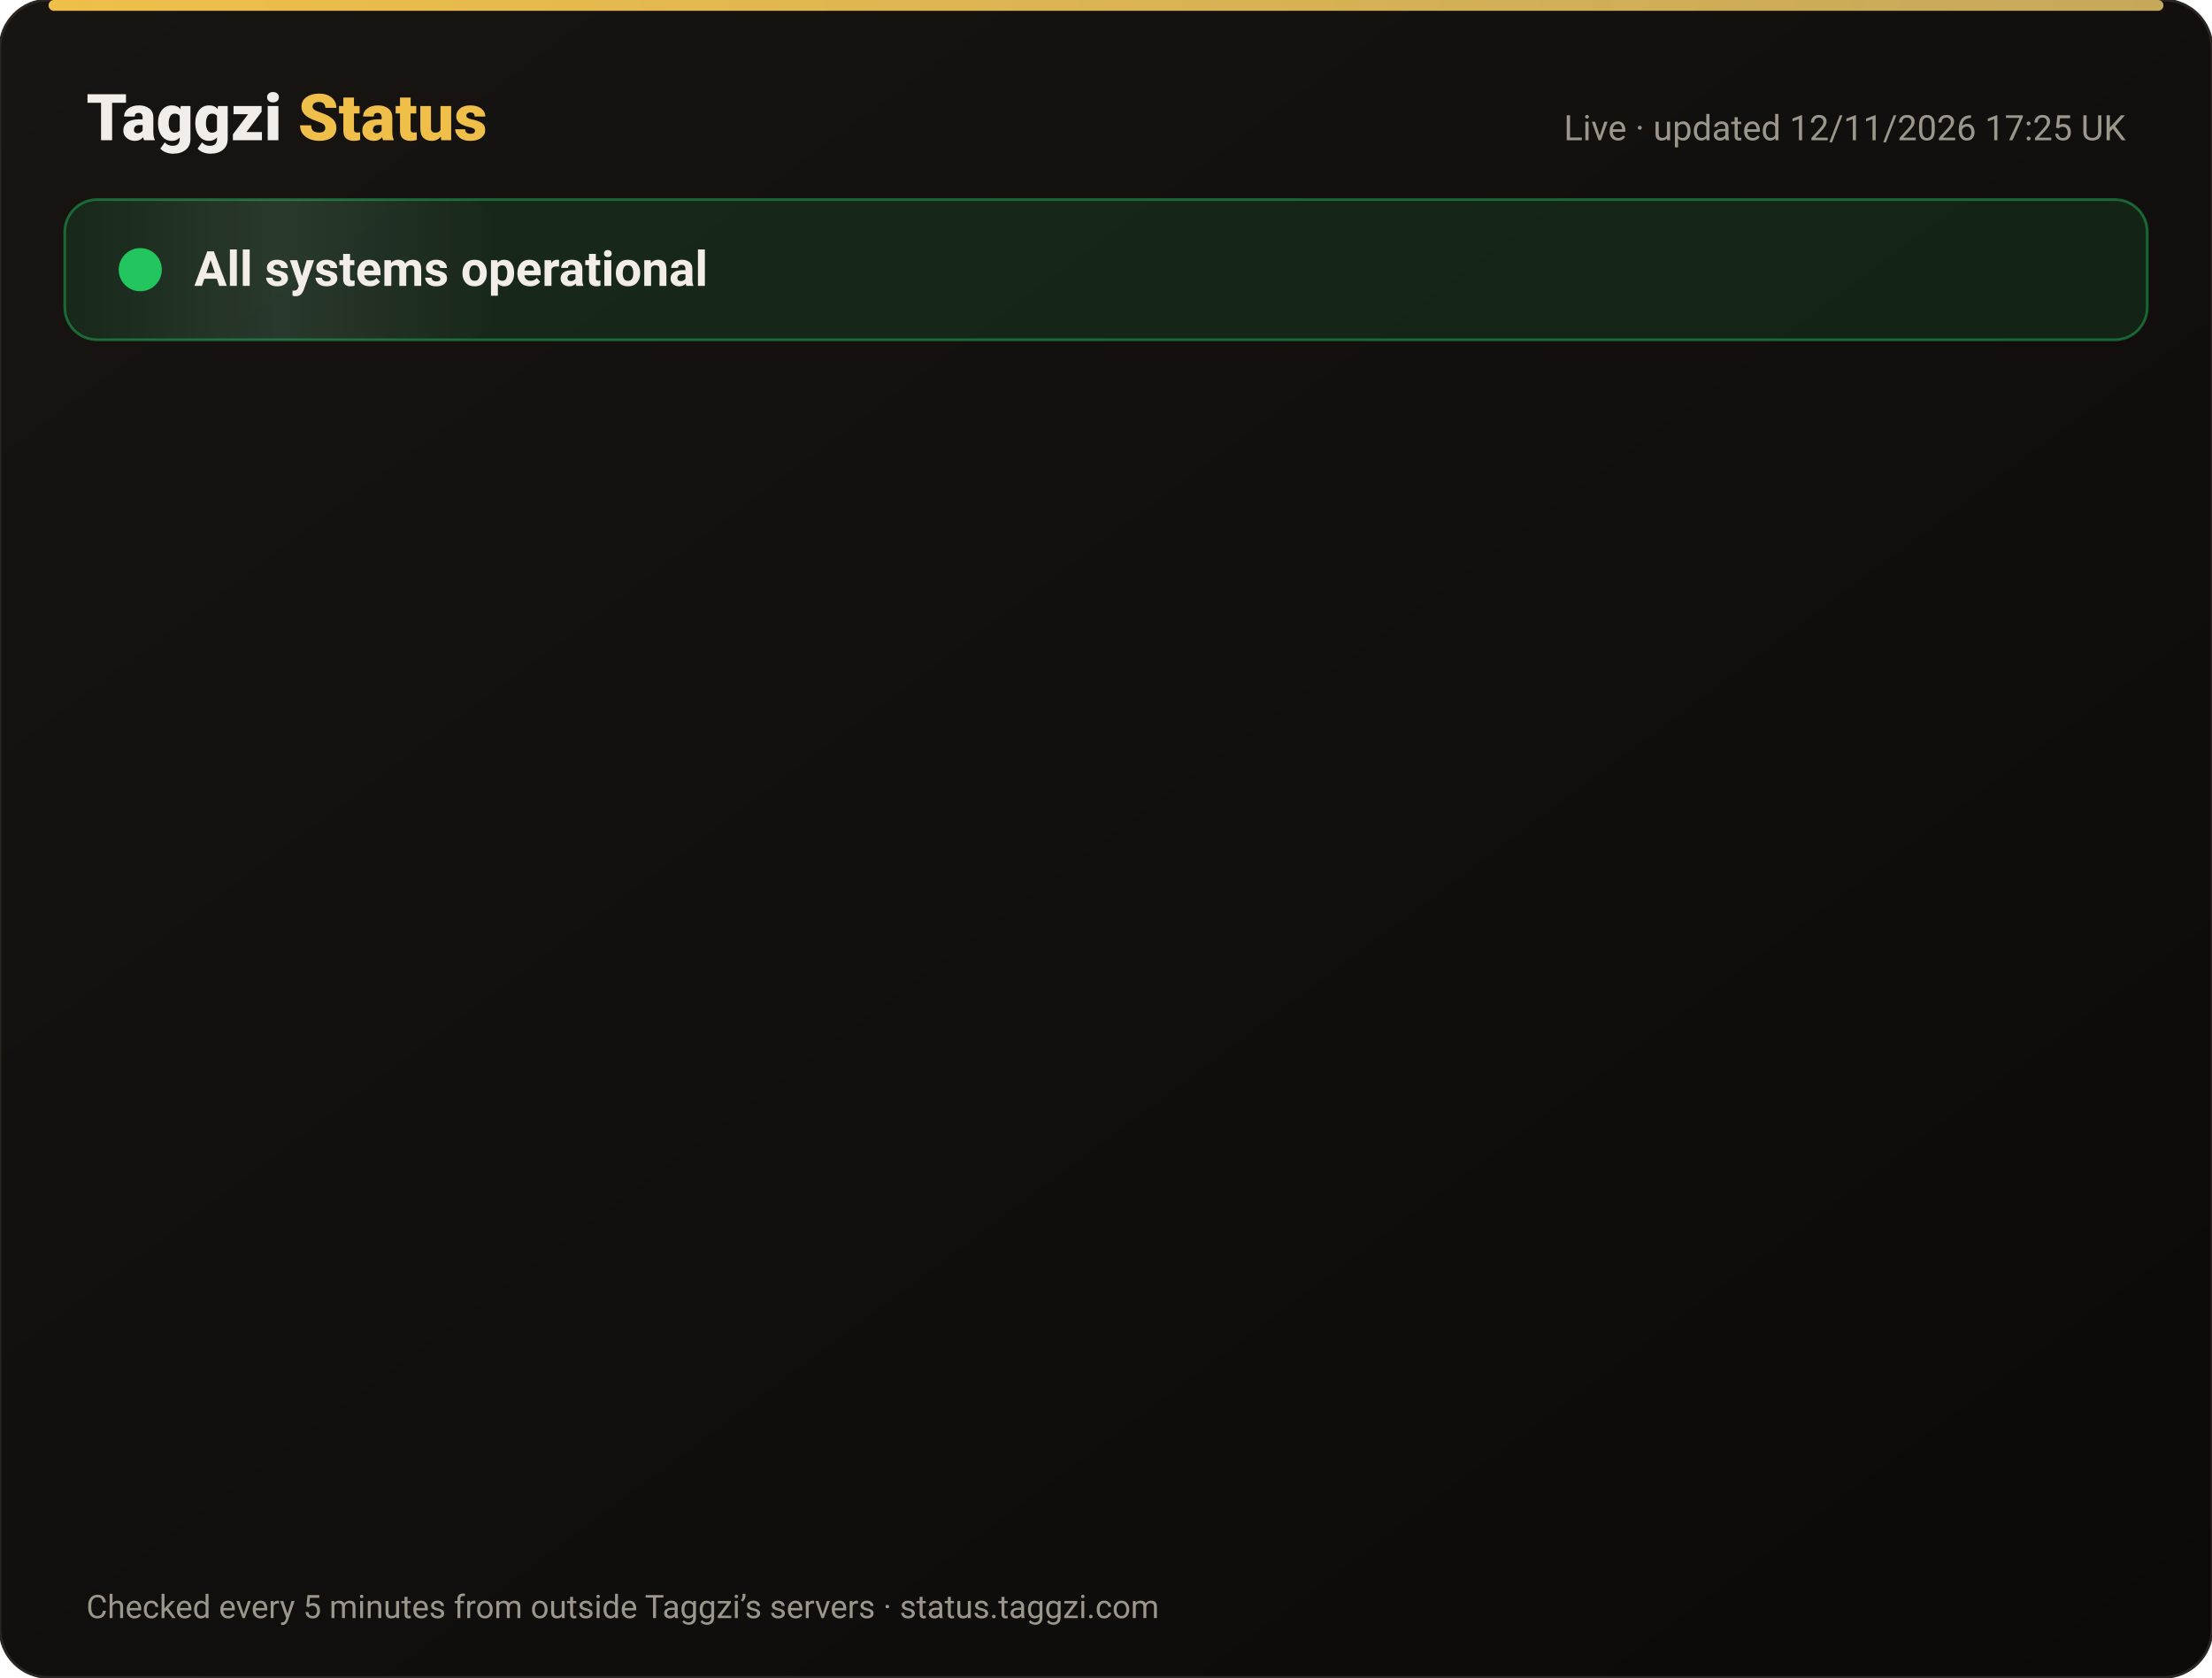
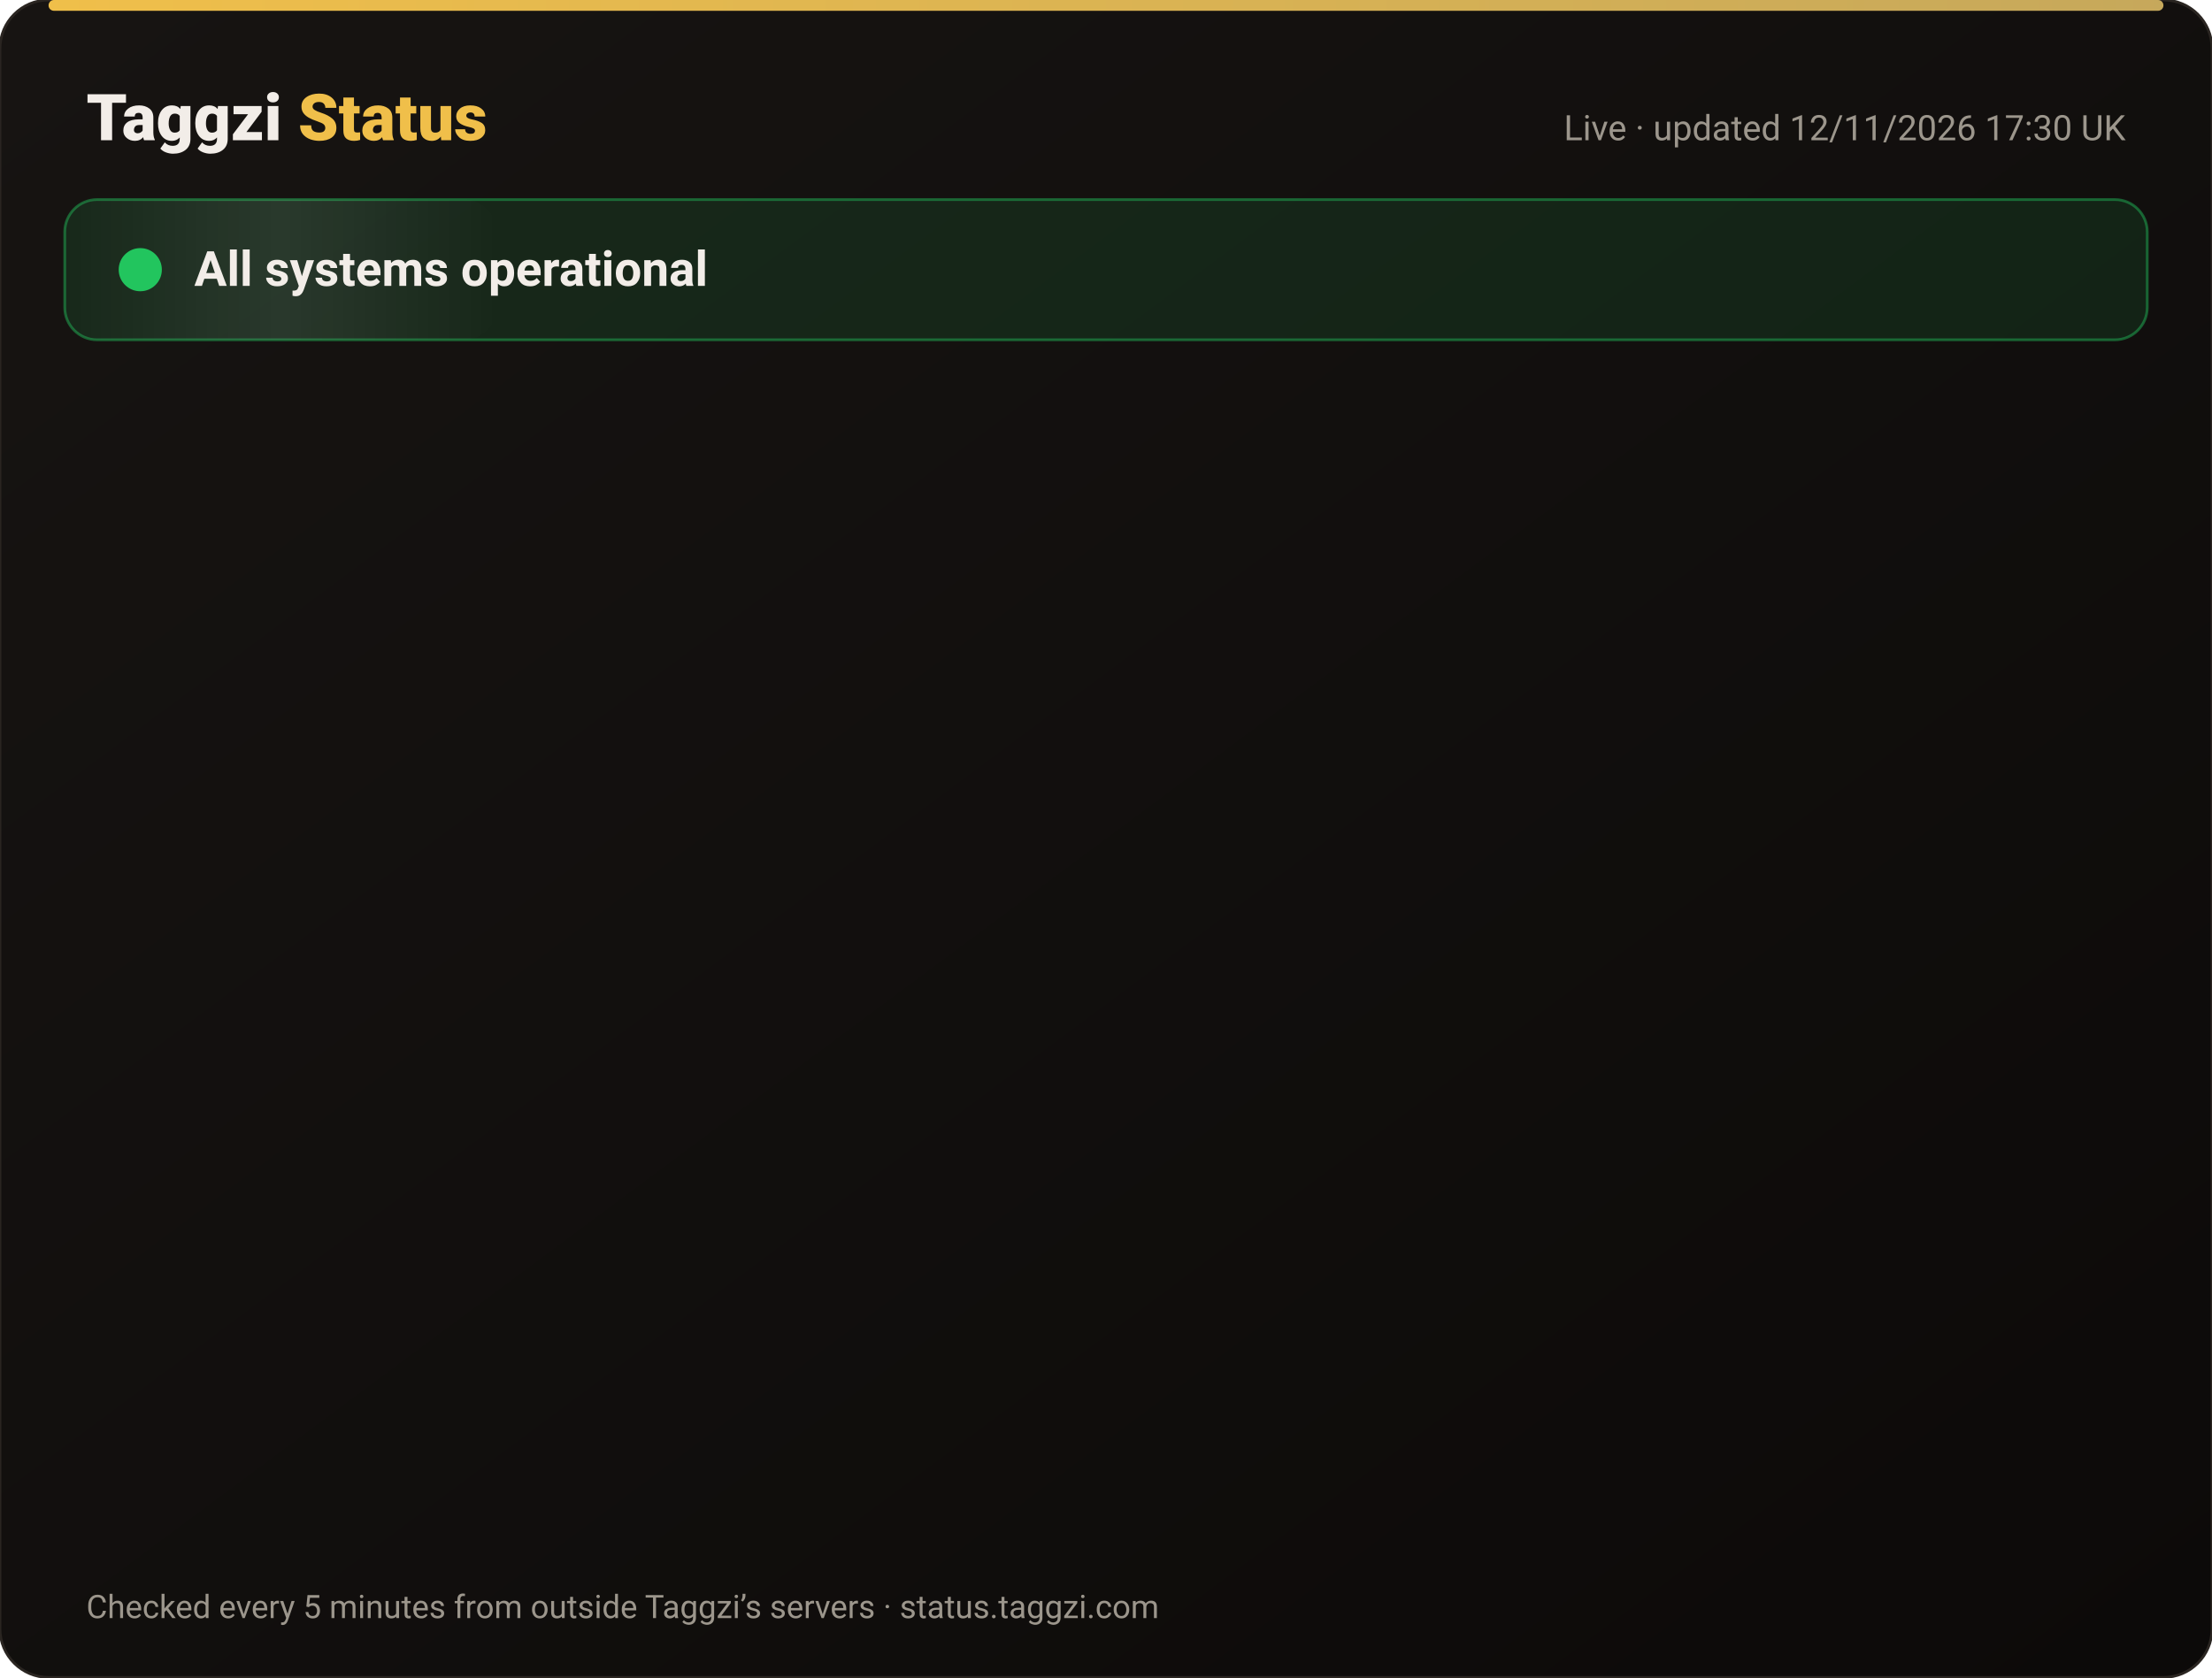
<svg xmlns="http://www.w3.org/2000/svg" width="820" height="622" viewBox="0 0 820 622" font-family="-apple-system,Segoe UI,Roboto,Helvetica,Arial,sans-serif">
  <defs>
    <linearGradient id="bg" x1="0" y1="0" x2="1" y2="1">
      <stop offset="0" stop-color="#171412" />
      <stop offset="1" stop-color="#0C0A09" />
    </linearGradient>
    <linearGradient id="gold" x1="0" x2="1">
      <stop offset="0" stop-color="#F0BF4A" />
      <stop offset="1" stop-color="#c6a85b" />
    </linearGradient>
    <linearGradient id="shine" x1="0" x2="1">
      <stop offset="0" stop-color="#fff" stop-opacity="0" />
      <stop offset=".5" stop-color="#fff" stop-opacity=".08" />
      <stop offset="1" stop-color="#fff" stop-opacity="0" />
    </linearGradient>
  </defs>
  <rect width="820" height="622" rx="18" fill="url(#bg)" stroke="#2a2521" />
  <rect x="18" y="0" width="784" height="4" rx="2" fill="url(#gold)" />
  <text x="32" y="52" font-size="24" font-weight="800" fill="#F2EDE8">Taggzi <tspan fill="#F0BF4A">Status</tspan>
  </text>
-   <text x="788" y="52" font-size="13" fill="#9C968C" text-anchor="end">Live · updated 12/11/2026 17:25 UK</text>
+   <text x="788" y="52" font-size="13" fill="#9C968C" text-anchor="end">Live · updated 12/11/2026 17:30 UK</text>
  <rect x="24" y="74" width="772" height="52" rx="12" fill="#22c55e" fill-opacity=".12" stroke="#22c55e" stroke-opacity=".45" />
  <rect x="24" y="74" width="160" height="52" rx="12" fill="url(#shine)">
    <animate attributeName="x" from="-160" to="820" dur="4s" repeatCount="indefinite" />
  </rect>
  <circle cx="52" cy="100" r="7" fill="#22c55e" />
  <circle cx="52" cy="100" r="7" fill="none" stroke="#22c55e" stroke-width="2">
    <animate attributeName="r" values="7;15;7" dur="2s" repeatCount="indefinite" />
    <animate attributeName="opacity" values=".9;0;.9" dur="2s" repeatCount="indefinite" />
  </circle>
  <text x="72" y="106" font-size="18" font-weight="700" fill="#F2EDE8">All systems operational</text>
  <g opacity="0">
    <animate attributeName="opacity" from="0" to="1" begin="0.00s" dur=".6s" fill="freeze" />
    <line x1="32" y1="188" x2="788" y2="188" stroke="#2a2521" />
    <circle cx="44" cy="166" r="6" fill="#22c55e">
      <animate attributeName="opacity" values="1;.45;1" dur="2.4s" begin="0.00s" repeatCount="indefinite" />
    </circle>
    <text x="62" y="171" font-size="15" font-weight="650" fill="#F2EDE8">Website</text>
    <text x="630" y="171" font-size="13" fill="#9C968C" text-anchor="end">99.97% uptime</text>
    <rect x="648" y="154" width="140" height="24" rx="12" fill="#22c55e" fill-opacity=".14" stroke="#22c55e" stroke-opacity=".5" />
    <text x="718" y="171" font-size="12" font-weight="700" fill="#22c55e" text-anchor="middle">Operational</text>
  </g>
  <g opacity="0">
    <animate attributeName="opacity" from="0" to="1" begin="0.15s" dur=".6s" fill="freeze" />
    <line x1="32" y1="234" x2="788" y2="234" stroke="#2a2521" />
    <circle cx="44" cy="212" r="6" fill="#22c55e">
      <animate attributeName="opacity" values="1;.45;1" dur="2.4s" begin="0.15s" repeatCount="indefinite" />
    </circle>
    <text x="62" y="217" font-size="15" font-weight="650" fill="#F2EDE8">Tag scans</text>
    <text x="630" y="217" font-size="13" fill="#9C968C" text-anchor="end">99.97% uptime</text>
    <rect x="648" y="200" width="140" height="24" rx="12" fill="#22c55e" fill-opacity=".14" stroke="#22c55e" stroke-opacity=".5" />
    <text x="718" y="217" font-size="12" font-weight="700" fill="#22c55e" text-anchor="middle">Operational</text>
  </g>
  <g opacity="0">
    <animate attributeName="opacity" from="0" to="1" begin="0.30s" dur=".6s" fill="freeze" />
    <line x1="32" y1="280" x2="788" y2="280" stroke="#2a2521" />
    <circle cx="44" cy="258" r="6" fill="#22c55e">
      <animate attributeName="opacity" values="1;.45;1" dur="2.4s" begin="0.30s" repeatCount="indefinite" />
    </circle>
    <text x="62" y="263" font-size="15" font-weight="650" fill="#F2EDE8">Manual tag lookup</text>
    <text x="630" y="263" font-size="13" fill="#9C968C" text-anchor="end">99.97% uptime</text>
    <rect x="648" y="246" width="140" height="24" rx="12" fill="#22c55e" fill-opacity=".14" stroke="#22c55e" stroke-opacity=".5" />
    <text x="718" y="263" font-size="12" font-weight="700" fill="#22c55e" text-anchor="middle">Operational</text>
  </g>
  <g opacity="0">
    <animate attributeName="opacity" from="0" to="1" begin="0.45s" dur=".6s" fill="freeze" />
    <line x1="32" y1="326" x2="788" y2="326" stroke="#2a2521" />
    <circle cx="44" cy="304" r="6" fill="#22c55e">
      <animate attributeName="opacity" values="1;.45;1" dur="2.4s" begin="0.45s" repeatCount="indefinite" />
    </circle>
    <text x="62" y="309" font-size="15" font-weight="650" fill="#F2EDE8">App &amp; login</text>
    <text x="630" y="309" font-size="13" fill="#9C968C" text-anchor="end">99.97% uptime</text>
    <rect x="648" y="292" width="140" height="24" rx="12" fill="#22c55e" fill-opacity=".14" stroke="#22c55e" stroke-opacity=".5" />
    <text x="718" y="309" font-size="12" font-weight="700" fill="#22c55e" text-anchor="middle">Operational</text>
  </g>
  <g opacity="0">
    <animate attributeName="opacity" from="0" to="1" begin="0.60s" dur=".6s" fill="freeze" />
    <line x1="32" y1="372" x2="788" y2="372" stroke="#2a2521" />
    <circle cx="44" cy="350" r="6" fill="#22c55e">
      <animate attributeName="opacity" values="1;.45;1" dur="2.4s" begin="0.60s" repeatCount="indefinite" />
    </circle>
    <text x="62" y="355" font-size="15" font-weight="650" fill="#F2EDE8">Community alerts</text>
    <text x="630" y="355" font-size="13" fill="#9C968C" text-anchor="end">99.97% uptime</text>
    <rect x="648" y="338" width="140" height="24" rx="12" fill="#22c55e" fill-opacity=".14" stroke="#22c55e" stroke-opacity=".5" />
    <text x="718" y="355" font-size="12" font-weight="700" fill="#22c55e" text-anchor="middle">Operational</text>
  </g>
  <g opacity="0">
    <animate attributeName="opacity" from="0" to="1" begin="0.75s" dur=".6s" fill="freeze" />
    <line x1="32" y1="418" x2="788" y2="418" stroke="#2a2521" />
    <circle cx="44" cy="396" r="6" fill="#22c55e">
      <animate attributeName="opacity" values="1;.45;1" dur="2.4s" begin="0.75s" repeatCount="indefinite" />
    </circle>
    <text x="62" y="401" font-size="15" font-weight="650" fill="#F2EDE8">Private calling</text>
    <text x="630" y="401" font-size="13" fill="#9C968C" text-anchor="end">99.97% uptime</text>
    <rect x="648" y="384" width="140" height="24" rx="12" fill="#22c55e" fill-opacity=".14" stroke="#22c55e" stroke-opacity=".5" />
    <text x="718" y="401" font-size="12" font-weight="700" fill="#22c55e" text-anchor="middle">Operational</text>
  </g>
  <g opacity="0">
    <animate attributeName="opacity" from="0" to="1" begin="0.90s" dur=".6s" fill="freeze" />
    <line x1="32" y1="464" x2="788" y2="464" stroke="#2a2521" />
    <circle cx="44" cy="442" r="6" fill="#22c55e">
      <animate attributeName="opacity" values="1;.45;1" dur="2.4s" begin="0.90s" repeatCount="indefinite" />
    </circle>
    <text x="62" y="447" font-size="15" font-weight="650" fill="#F2EDE8">Payments</text>
    <text x="630" y="447" font-size="13" fill="#9C968C" text-anchor="end">99.96% uptime</text>
    <rect x="648" y="430" width="140" height="24" rx="12" fill="#22c55e" fill-opacity=".14" stroke="#22c55e" stroke-opacity=".5" />
    <text x="718" y="447" font-size="12" font-weight="700" fill="#22c55e" text-anchor="middle">Operational</text>
  </g>
  <g opacity="0">
    <animate attributeName="opacity" from="0" to="1" begin="1.05s" dur=".6s" fill="freeze" />
    <line x1="32" y1="510" x2="788" y2="510" stroke="#2a2521" />
    <circle cx="44" cy="488" r="6" fill="#22c55e">
      <animate attributeName="opacity" values="1;.45;1" dur="2.4s" begin="1.05s" repeatCount="indefinite" />
    </circle>
    <text x="62" y="493" font-size="15" font-weight="650" fill="#F2EDE8">Email &amp; support</text>
    <text x="630" y="493" font-size="13" fill="#9C968C" text-anchor="end">99.97% uptime</text>
    <rect x="648" y="476" width="140" height="24" rx="12" fill="#22c55e" fill-opacity=".14" stroke="#22c55e" stroke-opacity=".5" />
    <text x="718" y="493" font-size="12" font-weight="700" fill="#22c55e" text-anchor="middle">Operational</text>
  </g>
  <g opacity="0">
    <animate attributeName="opacity" from="0" to="1" begin="1.20s" dur=".6s" fill="freeze" />
    <line x1="32" y1="556" x2="788" y2="556" stroke="#2a2521" />
    <circle cx="44" cy="534" r="6" fill="#22c55e">
      <animate attributeName="opacity" values="1;.45;1" dur="2.4s" begin="1.20s" repeatCount="indefinite" />
    </circle>
    <text x="62" y="539" font-size="15" font-weight="650" fill="#F2EDE8">Secure connection (SSL)</text>
    <text x="630" y="539" font-size="13" fill="#9C968C" text-anchor="end">100.00% uptime</text>
    <rect x="648" y="522" width="140" height="24" rx="12" fill="#22c55e" fill-opacity=".14" stroke="#22c55e" stroke-opacity=".5" />
    <text x="718" y="539" font-size="12" font-weight="700" fill="#22c55e" text-anchor="middle">Operational</text>
  </g>
  <text x="32" y="600" font-size="12" fill="#9C968C">Checked every 5 minutes from outside Taggzi’s servers · status.taggzi.com</text>
</svg>
